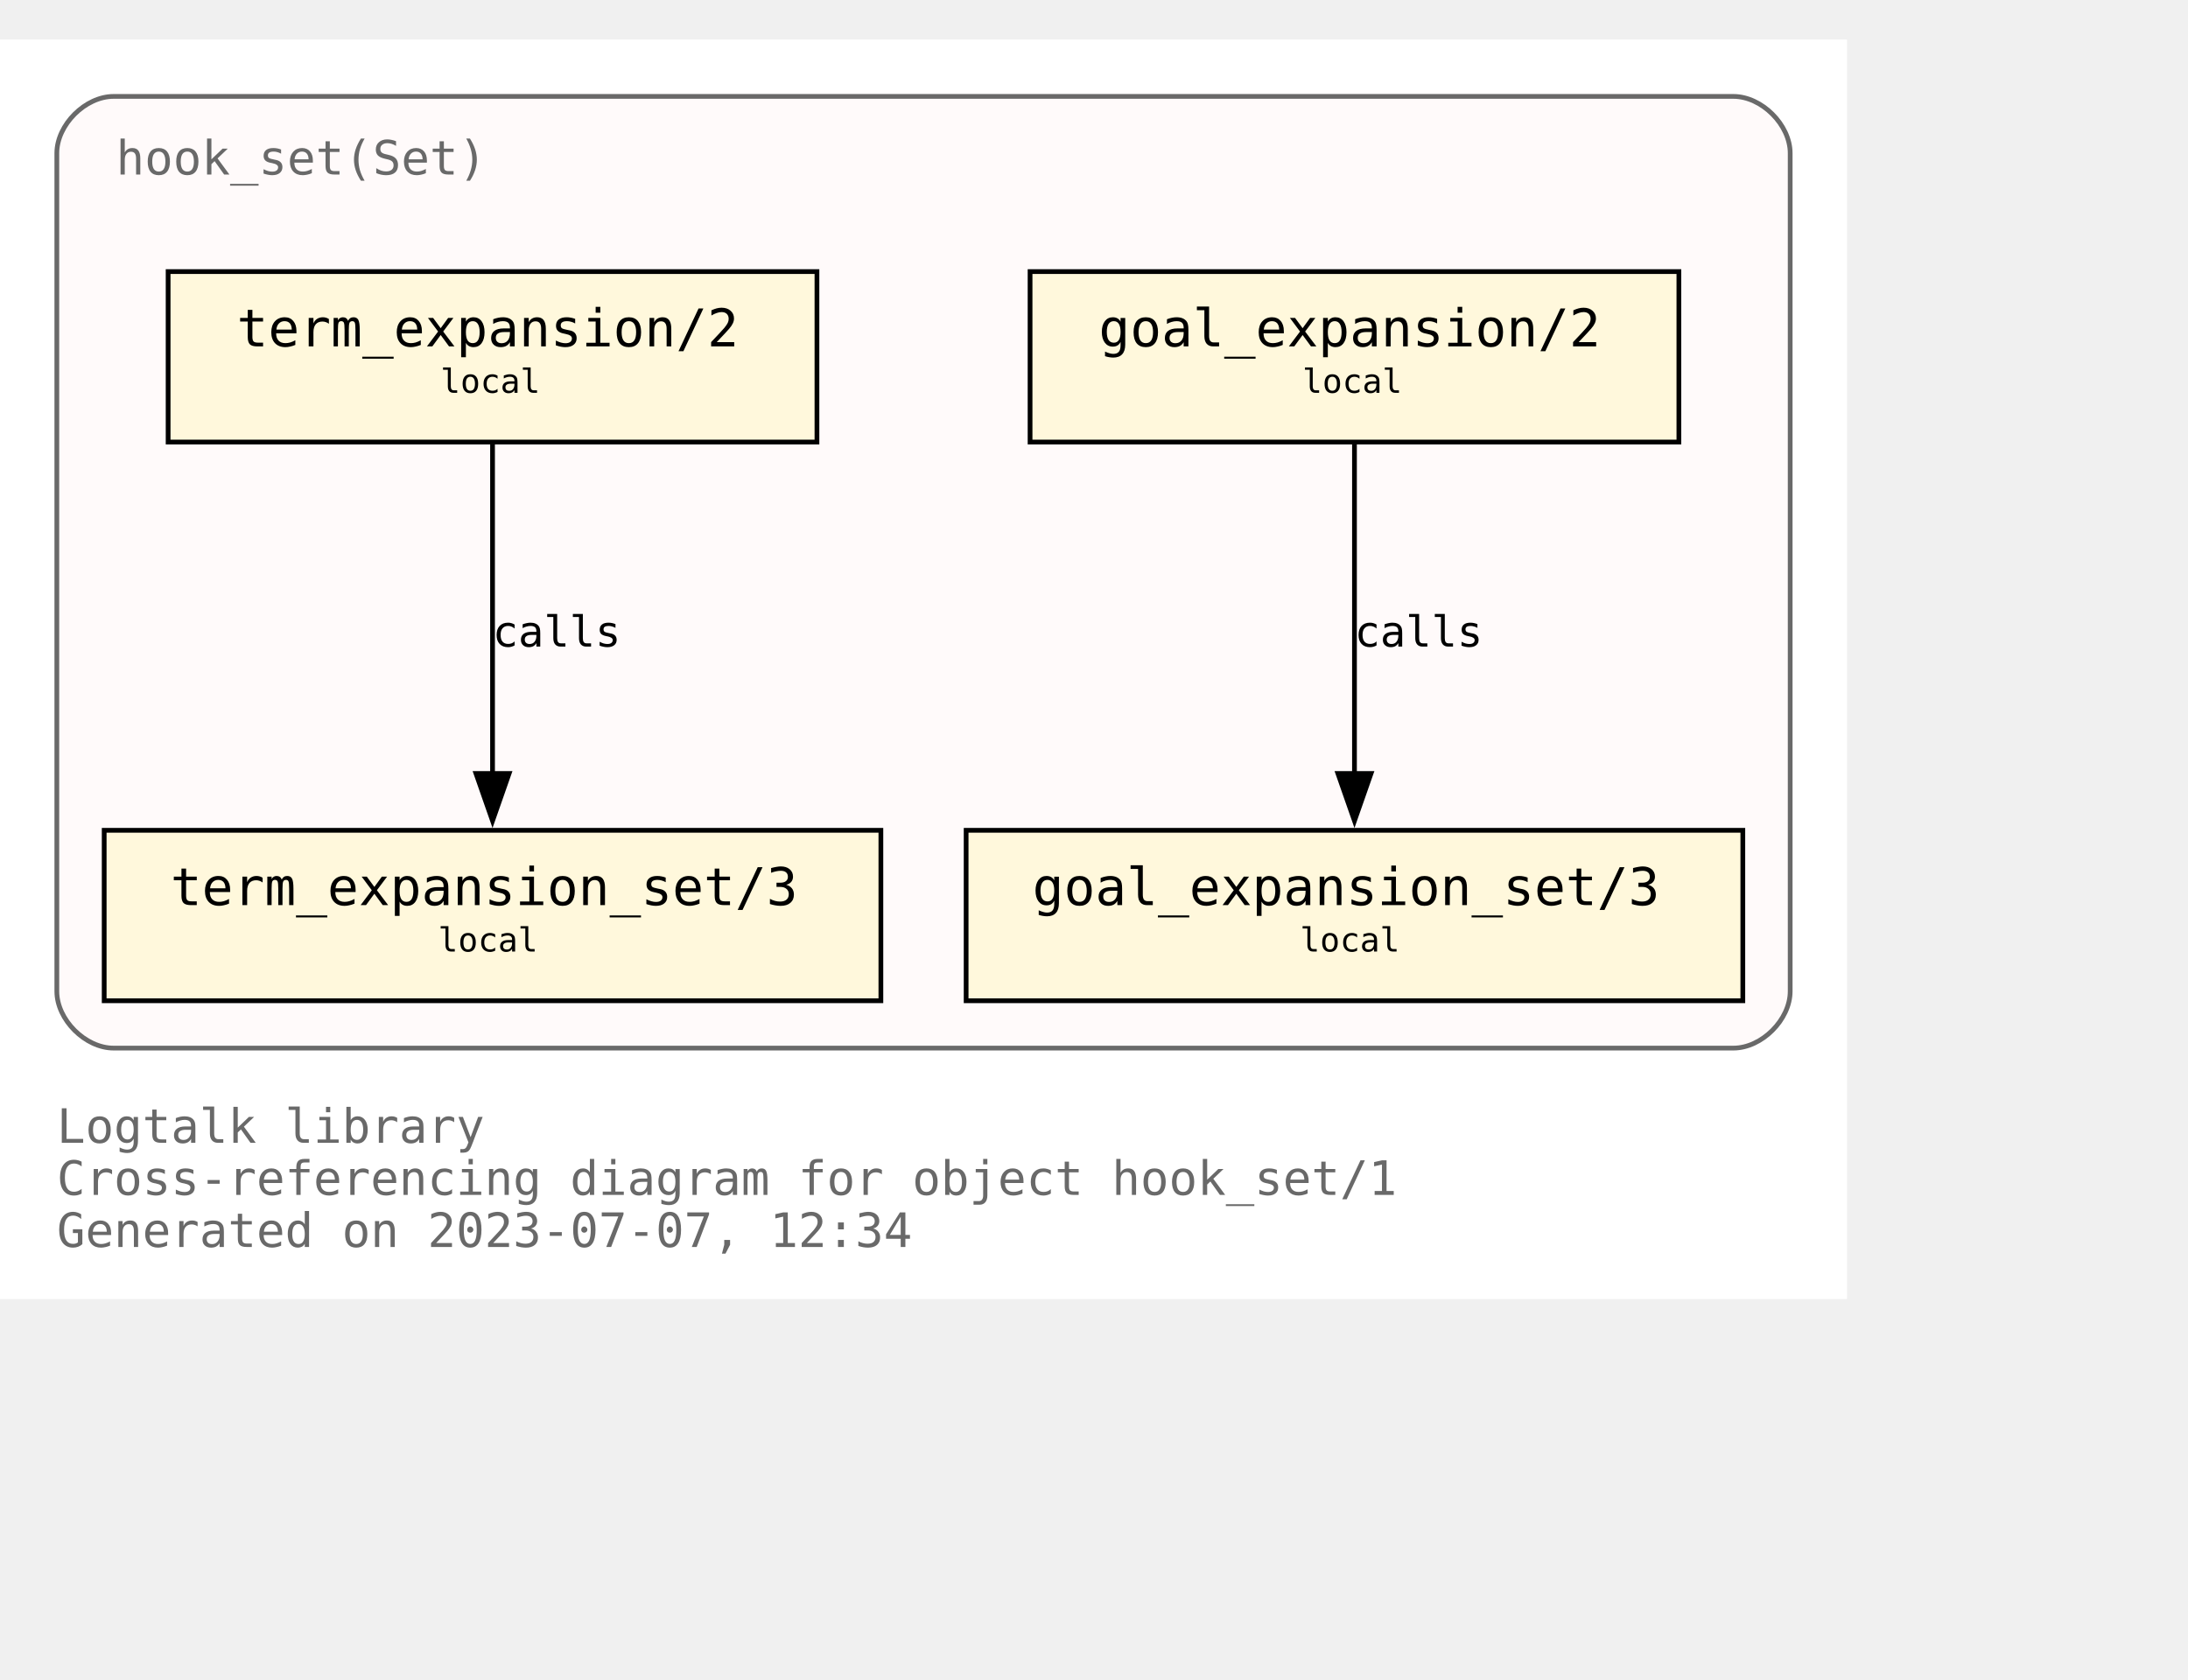
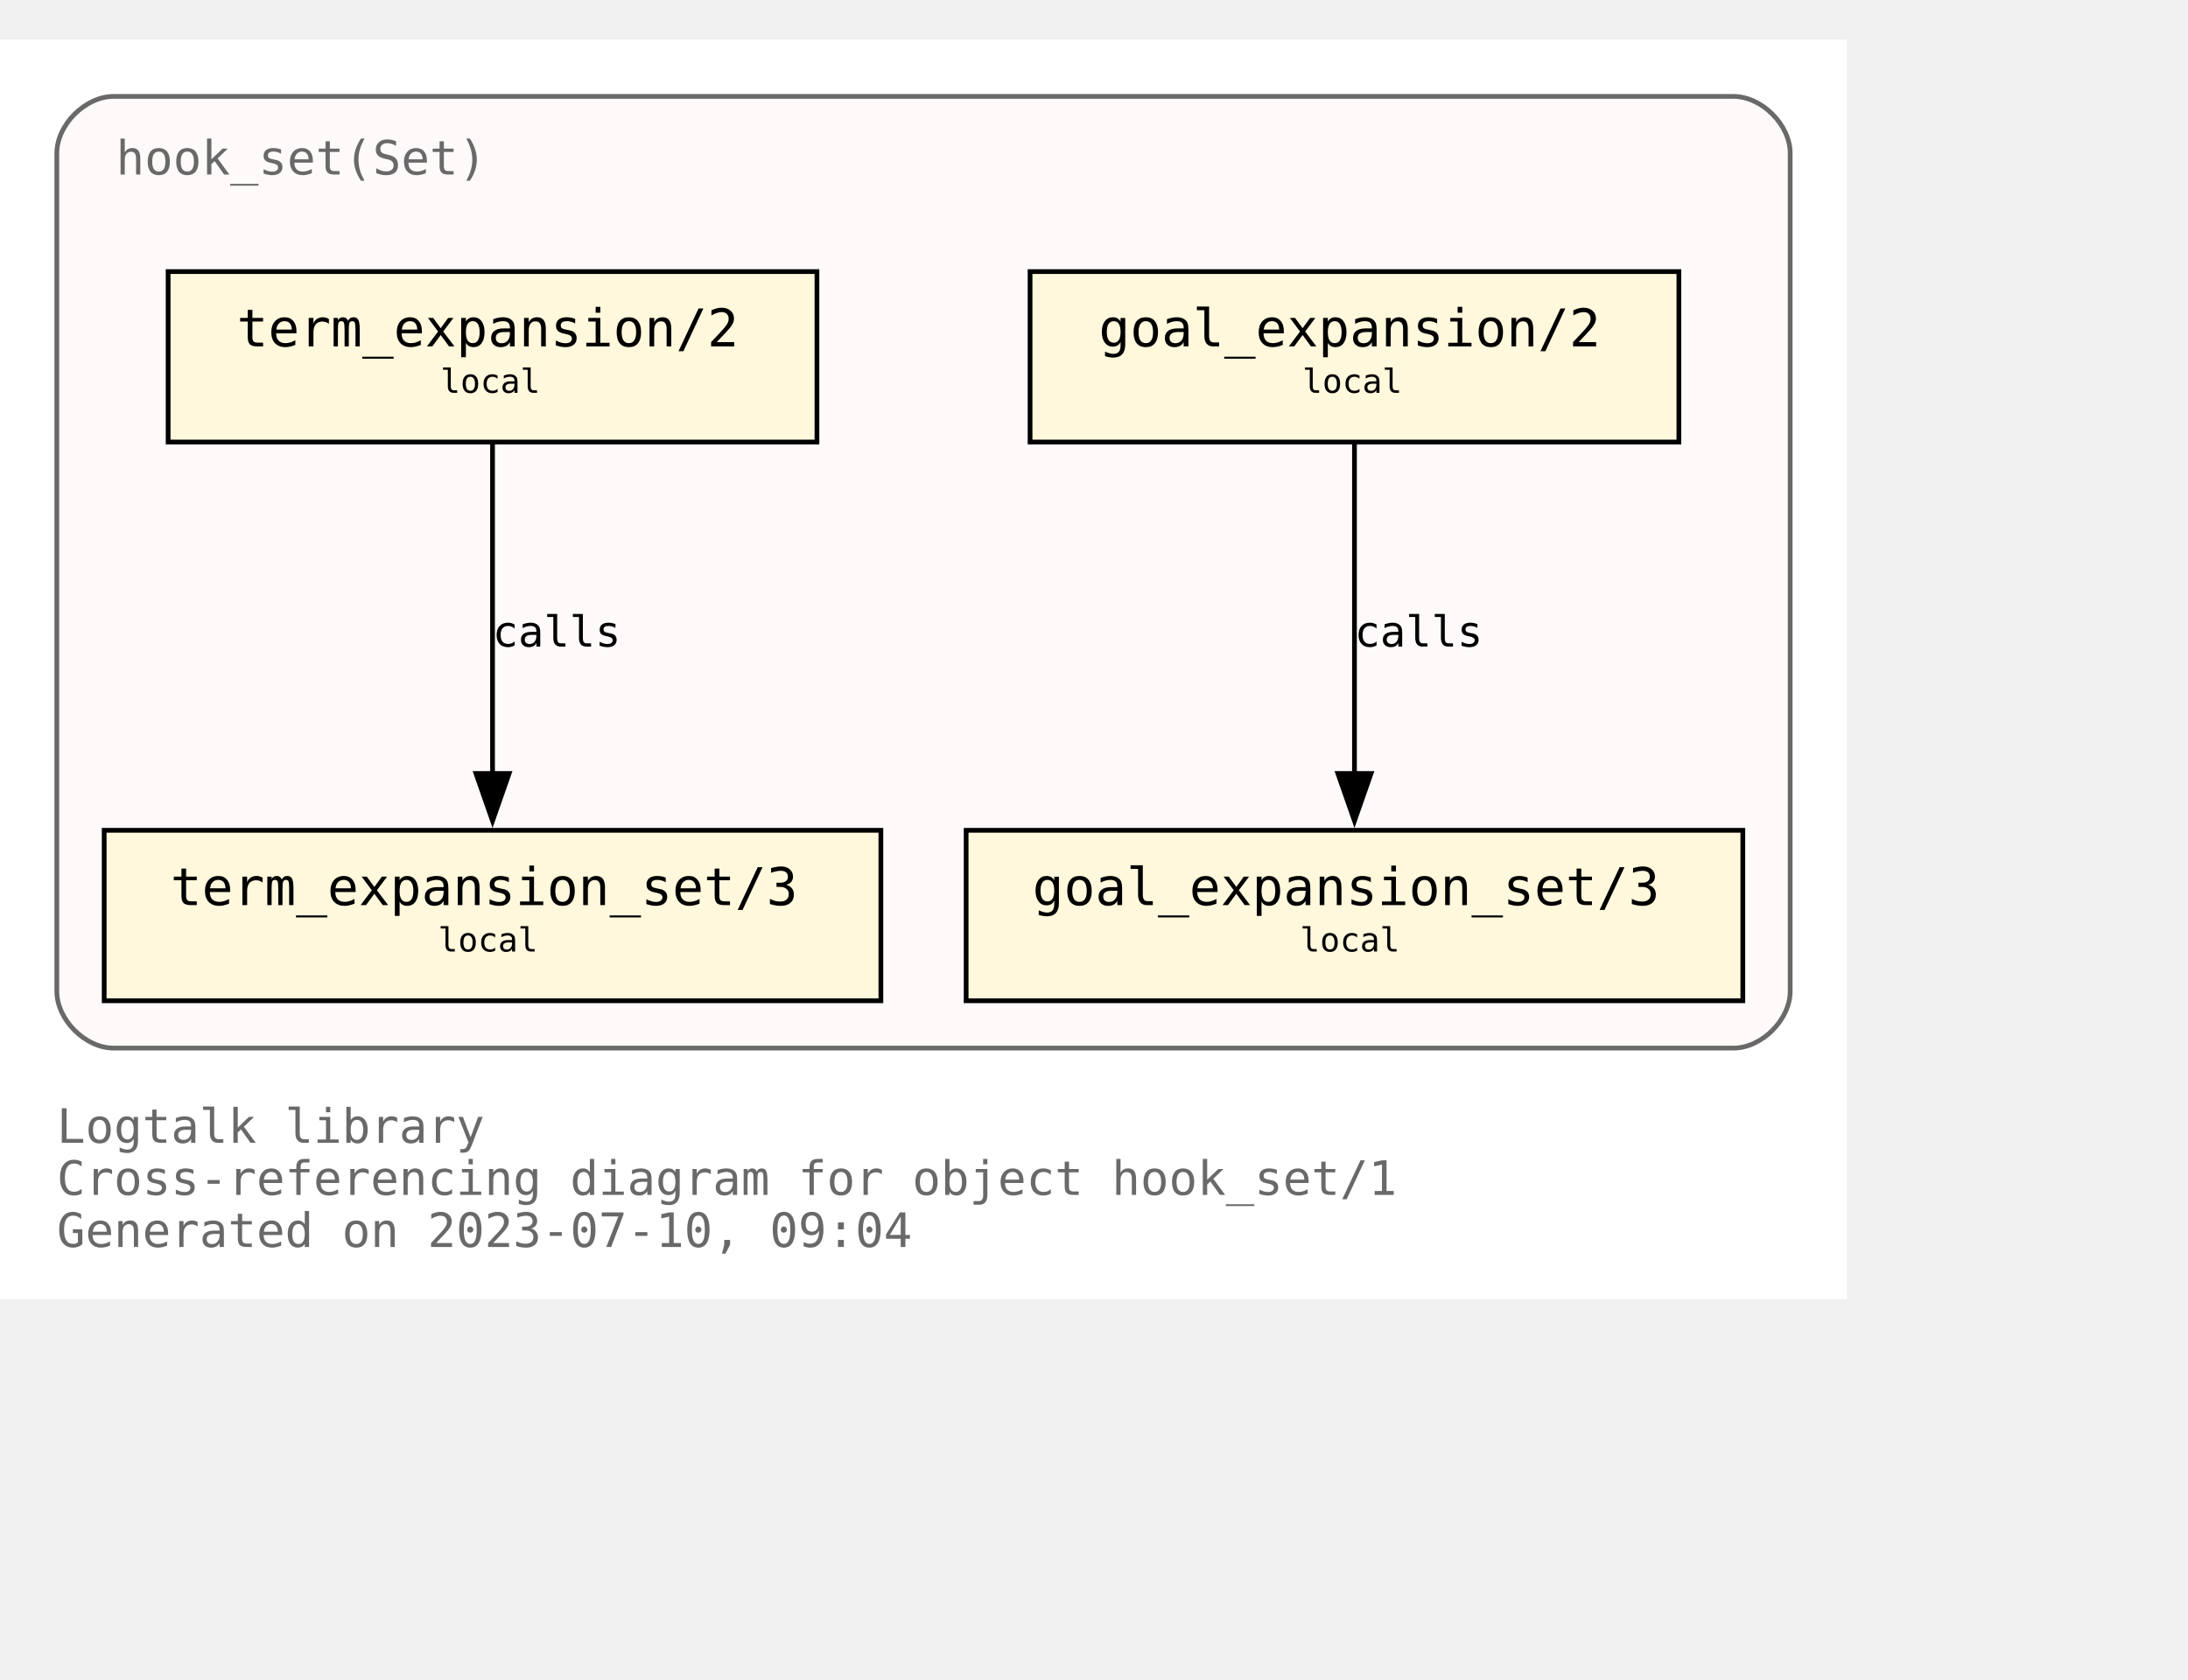
<svg xmlns="http://www.w3.org/2000/svg" xmlns:xlink="http://www.w3.org/1999/xlink" width="534pt" height="410pt" viewBox="72.00 72.00 462.00 338.00">
  <g id="graph0" class="graph" transform="scale(1 1) rotate(0) translate(76 334)">
    <polygon fill="white" stroke="none" points="-4,4 -4,-262 386,-262 386,4 -4,4" />
    <text text-anchor="start" x="8" y="-29" font-family="Monospace" font-size="10.00" fill="dimgray">Logtalk library</text>
    <text text-anchor="start" x="8" y="-18" font-family="Monospace" font-size="10.00" fill="dimgray">Cross-referencing diagram for object hook_set/1</text>
-     <text text-anchor="start" x="8" y="-7" font-family="Monospace" font-size="10.00" fill="dimgray">Generated on 2023-07-07, 12:34</text>
+     <text text-anchor="start" x="8" y="-7" font-family="Monospace" font-size="10.00" fill="dimgray">Generated on 2023-07-10, 09:04</text>
    <g id="clust1" class="cluster">
      <g id="a_clust1">
        <a xlink:title="hook_set(Set)">
          <path fill="snow" stroke="dimgray" d="M20,-49C20,-49 362,-49 362,-49 368,-49 374,-55 374,-61 374,-61 374,-238 374,-238 374,-244 368,-250 362,-250 362,-250 20,-250 20,-250 14,-250 8,-244 8,-238 8,-238 8,-61 8,-61 8,-55 14,-49 20,-49" />
          <g id="a_clust1_0">
-             <a xlink:href="https://github.com/LogtalkDotOrg/logtalk3/tree/35b8f4d9cefb28faf22790e3090fbee1703f8afc/library/hook_flows/hook_set.lgt" xlink:title="https://github.com/LogtalkDotOrg/logtalk3/tree/35b8f4d9cefb28faf22790e3090fbee1703f8afc/library/hook_flows/hook_set.lgt">
+             <a xlink:href="https://github.com/LogtalkDotOrg/logtalk3/tree/36cf5f9945595116f2bb789efd933a71a301562a/library/hook_flows/hook_set.lgt" xlink:title="https://github.com/LogtalkDotOrg/logtalk3/tree/36cf5f9945595116f2bb789efd933a71a301562a/library/hook_flows/hook_set.lgt">
              <text text-anchor="start" x="20.5" y="-233.5" font-family="Monospace" font-size="10.00" fill="dimgray">hook_set(Set)</text>
            </a>
          </g>
        </a>
      </g>
    </g>
    <g id="node1" class="node">
      <g id="a_node1">
-         <a xlink:href="https://github.com/LogtalkDotOrg/logtalk3/tree/35b8f4d9cefb28faf22790e3090fbee1703f8afc/library/hook_flows/hook_set.lgt#L51" xlink:title="https://github.com/LogtalkDotOrg/logtalk3/tree/35b8f4d9cefb28faf22790e3090fbee1703f8afc/library/hook_flows/hook_set.lgt#L51">
+         <a xlink:href="https://github.com/LogtalkDotOrg/logtalk3/tree/36cf5f9945595116f2bb789efd933a71a301562a/library/hook_flows/hook_set.lgt#L51" xlink:title="https://github.com/LogtalkDotOrg/logtalk3/tree/36cf5f9945595116f2bb789efd933a71a301562a/library/hook_flows/hook_set.lgt#L51">
          <polygon fill="cornsilk" stroke="black" points="350.5,-213 213.5,-213 213.5,-177 350.5,-177 350.5,-213" />
          <text text-anchor="start" x="222" y="-197.8" font-family="Monospace" font-size="9.00"> </text>
          <text text-anchor="start" x="228" y="-197.2" font-family="Monospace" font-size="11.00">goal_expansion/2</text>
          <text text-anchor="start" x="337" y="-197.8" font-family="Monospace" font-size="9.00"> </text>
          <text text-anchor="start" x="222" y="-186.8" font-family="Monospace" font-size="9.00"> </text>
          <text text-anchor="start" x="271" y="-187.4" font-family="Monospace" font-size="7.00">local</text>
          <text text-anchor="start" x="337" y="-186.8" font-family="Monospace" font-size="9.00"> </text>
        </a>
      </g>
    </g>
    <g id="node4" class="node">
      <g id="a_node4">
-         <a xlink:href="https://github.com/LogtalkDotOrg/logtalk3/tree/35b8f4d9cefb28faf22790e3090fbee1703f8afc/library/hook_flows/hook_set.lgt#L55" xlink:title="https://github.com/LogtalkDotOrg/logtalk3/tree/35b8f4d9cefb28faf22790e3090fbee1703f8afc/library/hook_flows/hook_set.lgt#L55">
+         <a xlink:href="https://github.com/LogtalkDotOrg/logtalk3/tree/36cf5f9945595116f2bb789efd933a71a301562a/library/hook_flows/hook_set.lgt#L55" xlink:title="https://github.com/LogtalkDotOrg/logtalk3/tree/36cf5f9945595116f2bb789efd933a71a301562a/library/hook_flows/hook_set.lgt#L55">
          <polygon fill="cornsilk" stroke="black" points="364,-95 200,-95 200,-59 364,-59 364,-95" />
          <text text-anchor="start" x="208" y="-79.8" font-family="Monospace" font-size="9.00"> </text>
          <text text-anchor="start" x="214" y="-79.2" font-family="Monospace" font-size="11.00">goal_expansion_set/3</text>
          <text text-anchor="start" x="350" y="-79.8" font-family="Monospace" font-size="9.00"> </text>
          <text text-anchor="start" x="208" y="-68.8" font-family="Monospace" font-size="9.00"> </text>
          <text text-anchor="start" x="270.5" y="-69.4" font-family="Monospace" font-size="7.00">local</text>
          <text text-anchor="start" x="350" y="-68.8" font-family="Monospace" font-size="9.00"> </text>
        </a>
      </g>
    </g>
    <g id="edge2" class="edge">
      <g id="a_edge2">
-         <a xlink:href="https://github.com/LogtalkDotOrg/logtalk3/tree/35b8f4d9cefb28faf22790e3090fbee1703f8afc/library/hook_flows/hook_set.lgt#L51" xlink:title="calls">
+         <a xlink:href="https://github.com/LogtalkDotOrg/logtalk3/tree/36cf5f9945595116f2bb789efd933a71a301562a/library/hook_flows/hook_set.lgt#L51" xlink:title="calls">
          <path fill="none" stroke="black" d="M282,-176.63C282,-158.18 282,-128.7 282,-106.77" />
          <polygon fill="black" stroke="black" points="285.5,-107 282,-97 278.5,-107 285.5,-107" />
        </a>
      </g>
      <g id="a_edge2-label">
-         <a xlink:href="https://github.com/LogtalkDotOrg/logtalk3/tree/35b8f4d9cefb28faf22790e3090fbee1703f8afc/library/hook_flows/hook_set.lgt#L51" xlink:title="https://github.com/LogtalkDotOrg/logtalk3/tree/35b8f4d9cefb28faf22790e3090fbee1703f8afc/library/hook_flows/hook_set.lgt#L51">
+         <a xlink:href="https://github.com/LogtalkDotOrg/logtalk3/tree/36cf5f9945595116f2bb789efd933a71a301562a/library/hook_flows/hook_set.lgt#L51" xlink:title="https://github.com/LogtalkDotOrg/logtalk3/tree/36cf5f9945595116f2bb789efd933a71a301562a/library/hook_flows/hook_set.lgt#L51">
          <text text-anchor="start" x="282" y="-133.8" font-family="Monospace" font-size="9.00">calls</text>
        </a>
      </g>
    </g>
    <g id="node2" class="node">
      <g id="a_node2">
-         <a xlink:href="https://github.com/LogtalkDotOrg/logtalk3/tree/35b8f4d9cefb28faf22790e3090fbee1703f8afc/library/hook_flows/hook_set.lgt#L40" xlink:title="https://github.com/LogtalkDotOrg/logtalk3/tree/35b8f4d9cefb28faf22790e3090fbee1703f8afc/library/hook_flows/hook_set.lgt#L40">
+         <a xlink:href="https://github.com/LogtalkDotOrg/logtalk3/tree/36cf5f9945595116f2bb789efd933a71a301562a/library/hook_flows/hook_set.lgt#L40" xlink:title="https://github.com/LogtalkDotOrg/logtalk3/tree/36cf5f9945595116f2bb789efd933a71a301562a/library/hook_flows/hook_set.lgt#L40">
          <polygon fill="cornsilk" stroke="black" points="168.5,-213 31.5,-213 31.5,-177 168.5,-177 168.5,-213" />
          <text text-anchor="start" x="40" y="-197.8" font-family="Monospace" font-size="9.00"> </text>
          <text text-anchor="start" x="46" y="-197.2" font-family="Monospace" font-size="11.00">term_expansion/2</text>
          <text text-anchor="start" x="155" y="-197.8" font-family="Monospace" font-size="9.00"> </text>
          <text text-anchor="start" x="40" y="-186.8" font-family="Monospace" font-size="9.00"> </text>
          <text text-anchor="start" x="89" y="-187.4" font-family="Monospace" font-size="7.00">local</text>
          <text text-anchor="start" x="155" y="-186.8" font-family="Monospace" font-size="9.00"> </text>
        </a>
      </g>
    </g>
    <g id="node3" class="node">
      <g id="a_node3">
-         <a xlink:href="https://github.com/LogtalkDotOrg/logtalk3/tree/35b8f4d9cefb28faf22790e3090fbee1703f8afc/library/hook_flows/hook_set.lgt#L44" xlink:title="https://github.com/LogtalkDotOrg/logtalk3/tree/35b8f4d9cefb28faf22790e3090fbee1703f8afc/library/hook_flows/hook_set.lgt#L44">
+         <a xlink:href="https://github.com/LogtalkDotOrg/logtalk3/tree/36cf5f9945595116f2bb789efd933a71a301562a/library/hook_flows/hook_set.lgt#L44" xlink:title="https://github.com/LogtalkDotOrg/logtalk3/tree/36cf5f9945595116f2bb789efd933a71a301562a/library/hook_flows/hook_set.lgt#L44">
          <polygon fill="cornsilk" stroke="black" points="182,-95 18,-95 18,-59 182,-59 182,-95" />
          <text text-anchor="start" x="26" y="-79.8" font-family="Monospace" font-size="9.00"> </text>
          <text text-anchor="start" x="32" y="-79.2" font-family="Monospace" font-size="11.00">term_expansion_set/3</text>
          <text text-anchor="start" x="168" y="-79.8" font-family="Monospace" font-size="9.00"> </text>
          <text text-anchor="start" x="26" y="-68.8" font-family="Monospace" font-size="9.00"> </text>
          <text text-anchor="start" x="88.5" y="-69.4" font-family="Monospace" font-size="7.00">local</text>
          <text text-anchor="start" x="168" y="-68.8" font-family="Monospace" font-size="9.00"> </text>
        </a>
      </g>
    </g>
    <g id="edge1" class="edge">
      <g id="a_edge1">
-         <a xlink:href="https://github.com/LogtalkDotOrg/logtalk3/tree/35b8f4d9cefb28faf22790e3090fbee1703f8afc/library/hook_flows/hook_set.lgt#L40" xlink:title="calls">
+         <a xlink:href="https://github.com/LogtalkDotOrg/logtalk3/tree/36cf5f9945595116f2bb789efd933a71a301562a/library/hook_flows/hook_set.lgt#L40" xlink:title="calls">
          <path fill="none" stroke="black" d="M100,-176.63C100,-158.18 100,-128.7 100,-106.77" />
          <polygon fill="black" stroke="black" points="103.5,-107 100,-97 96.5,-107 103.5,-107" />
        </a>
      </g>
      <g id="a_edge1-label">
-         <a xlink:href="https://github.com/LogtalkDotOrg/logtalk3/tree/35b8f4d9cefb28faf22790e3090fbee1703f8afc/library/hook_flows/hook_set.lgt#L40" xlink:title="https://github.com/LogtalkDotOrg/logtalk3/tree/35b8f4d9cefb28faf22790e3090fbee1703f8afc/library/hook_flows/hook_set.lgt#L40">
+         <a xlink:href="https://github.com/LogtalkDotOrg/logtalk3/tree/36cf5f9945595116f2bb789efd933a71a301562a/library/hook_flows/hook_set.lgt#L40" xlink:title="https://github.com/LogtalkDotOrg/logtalk3/tree/36cf5f9945595116f2bb789efd933a71a301562a/library/hook_flows/hook_set.lgt#L40">
          <text text-anchor="start" x="100" y="-133.8" font-family="Monospace" font-size="9.00">calls</text>
        </a>
      </g>
    </g>
  </g>
</svg>
